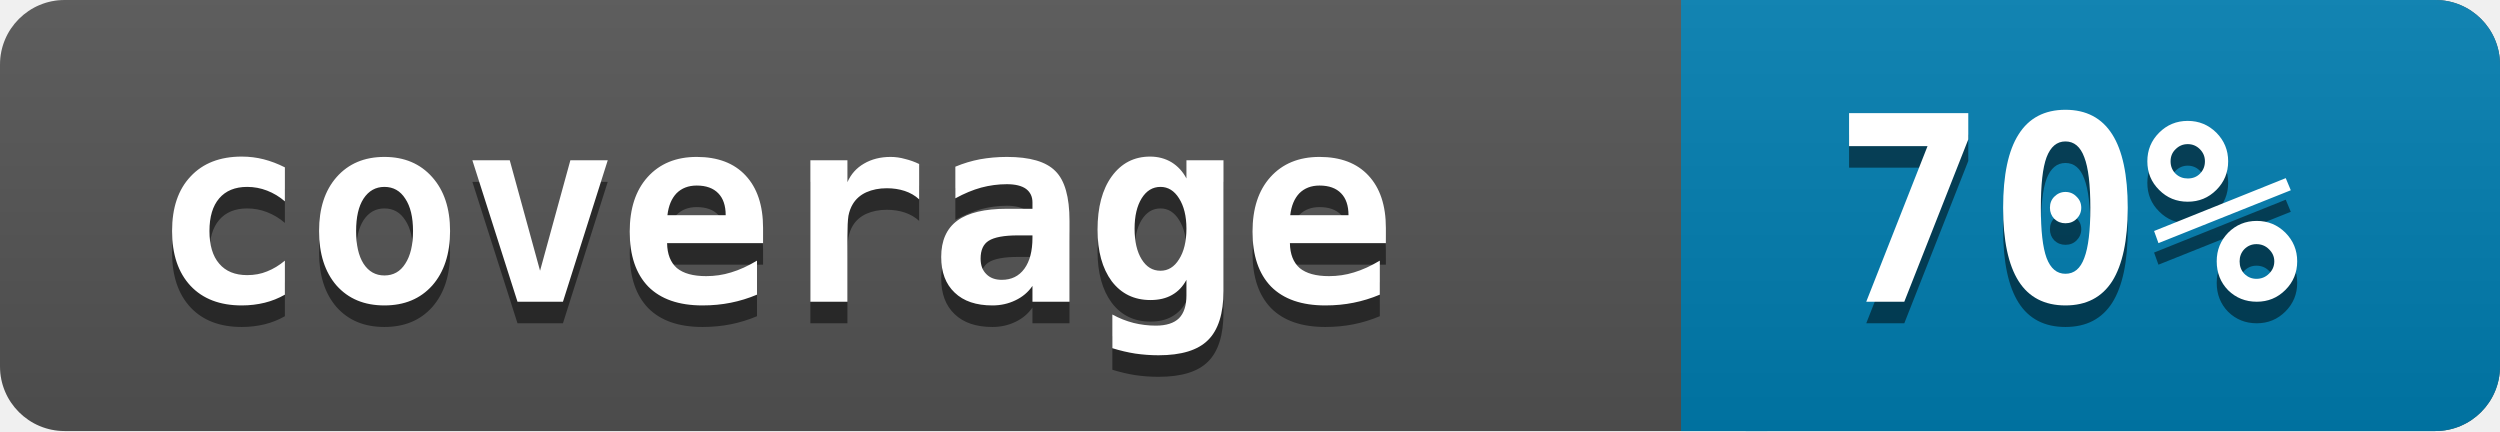
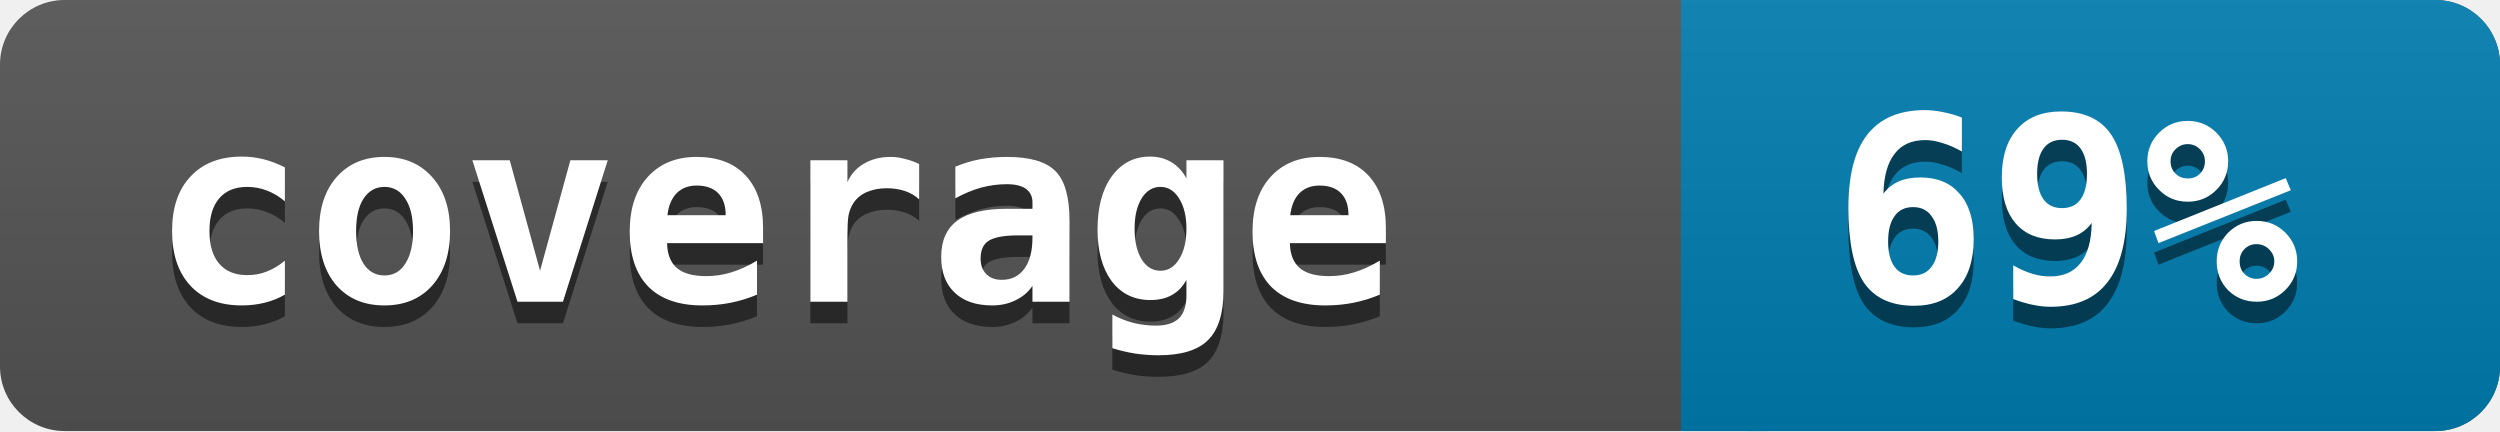
<svg xmlns="http://www.w3.org/2000/svg" width="116" height="20">
  <linearGradient id="a" x2="0" y2="100%">
    <stop offset="0" stop-color="#bbb" stop-opacity=".1" />
    <stop offset="1" stop-opacity=".1" />
  </linearGradient>
  <rect rx="3" width="116" height="20" fill="#545454" />
  <rect rx="3" x="78" width="38" height="20" fill="#007EB1" />
  <path fill="#007EB1" d="M78 0h4v20h-4z" />
  <rect rx="3" width="116" height="20" fill="url(#a)" />
  <g fill="white" font-family="monospace" font-size="12" font-weight="bold">
    <text x="7" y="15" fill="#010101" fill-opacity=".5">coverage</text>
    <text x="7" y="14">coverage</text>
  </g>
  <g fill="white" font-family="monospace" font-size="12" font-weight="bold">
-     <text x="85" y="15" fill="#010101" fill-opacity=".5">70%</text>
-     <text x="85" y="14">70%</text>
+     <text x="85" y="15" fill="#010101" fill-opacity=".5">69%</text>
+     <text x="85" y="14">69%</text>
  </g>
</svg>
